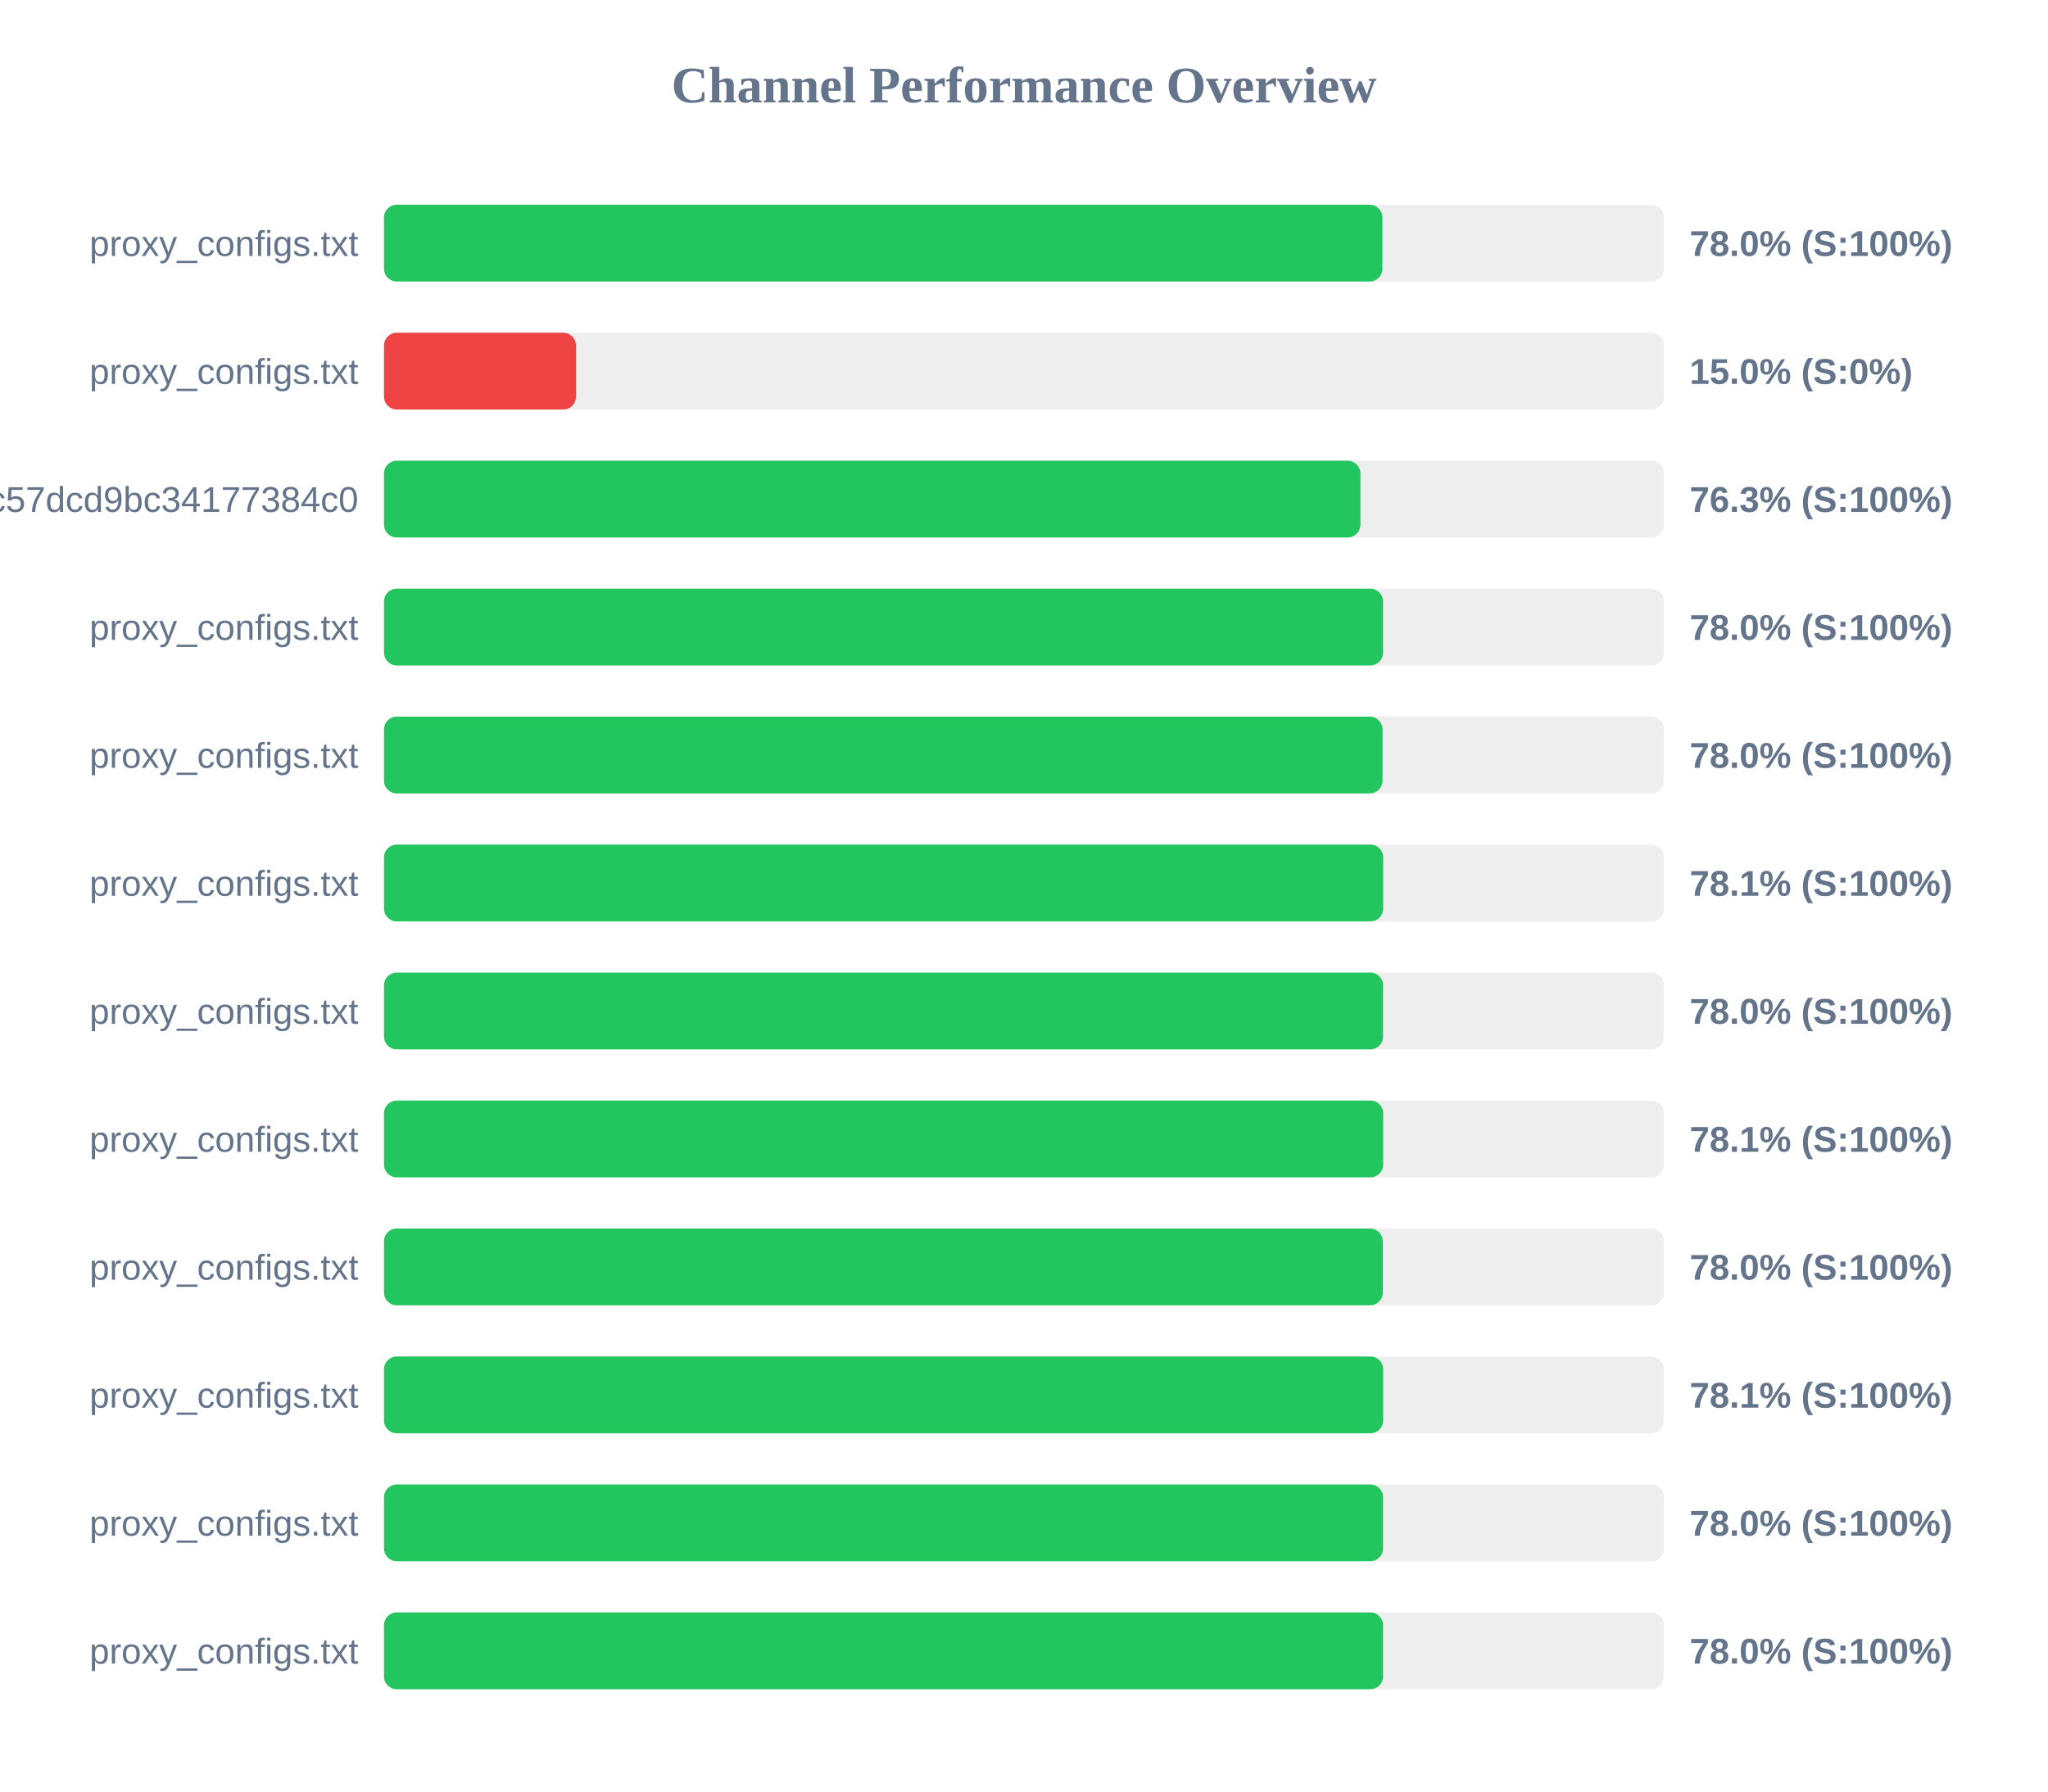
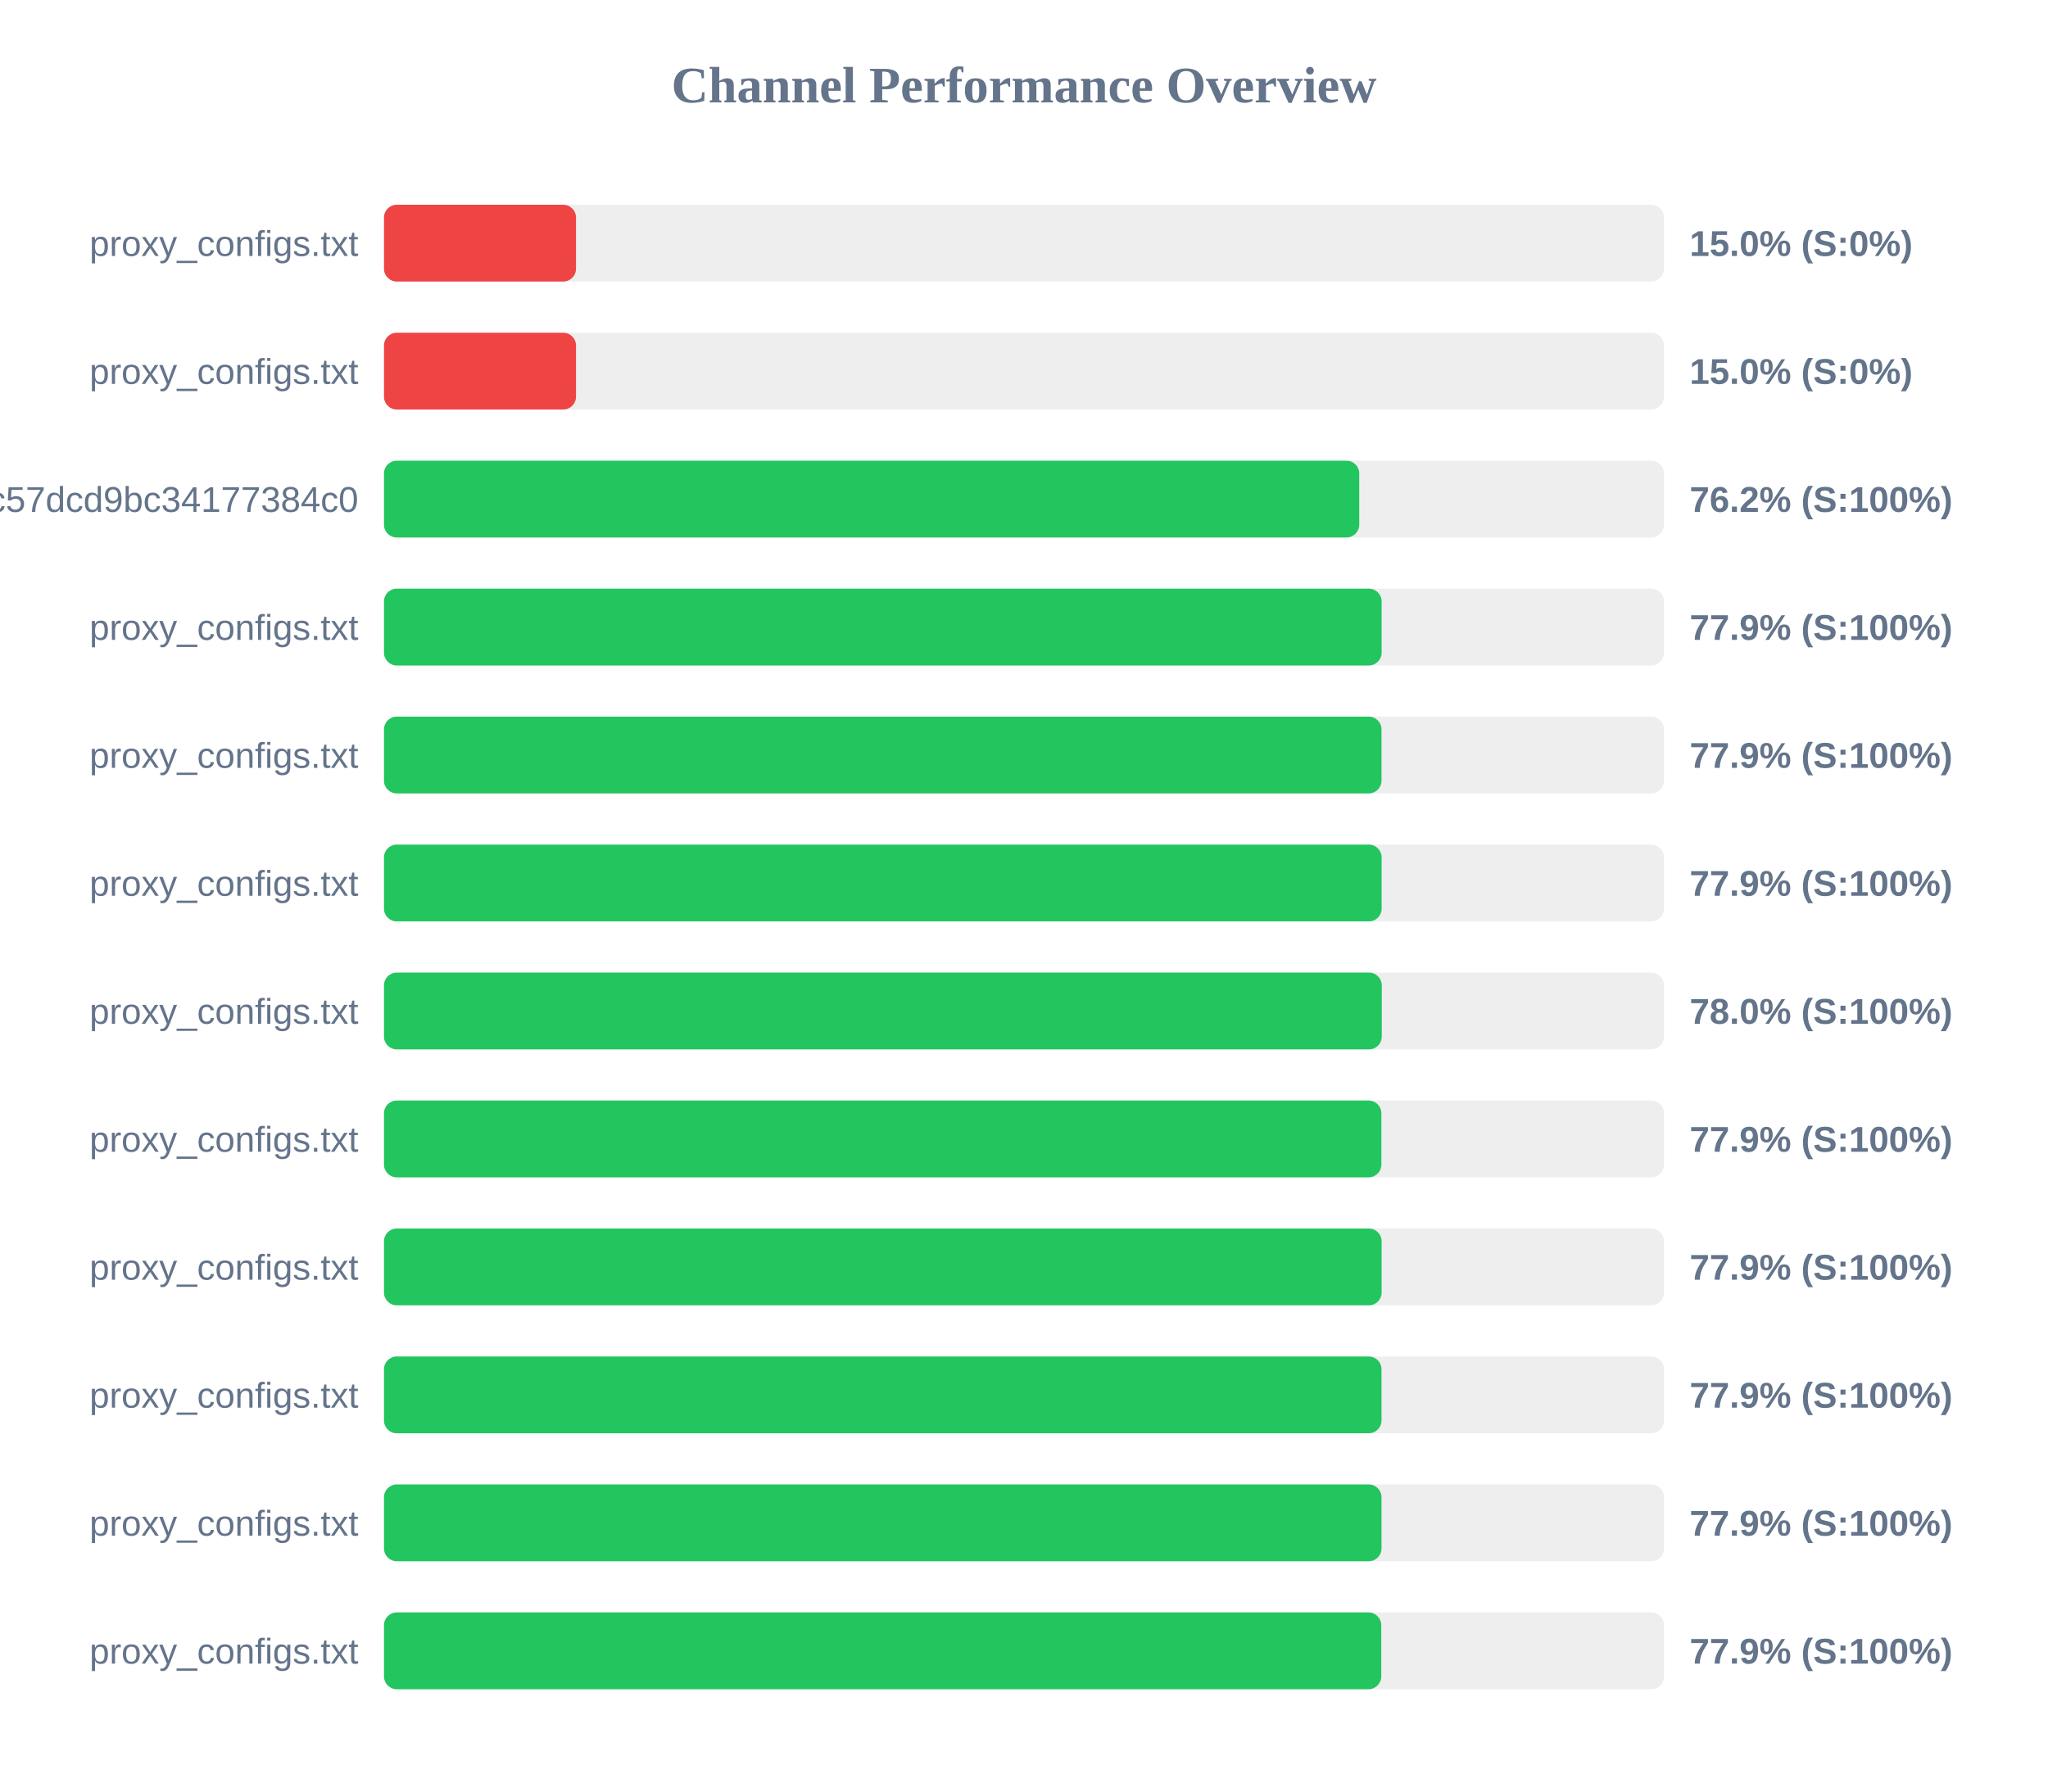
<svg xmlns="http://www.w3.org/2000/svg" width="800" height="700" version="1.1">
  <style>
        .row { font: 14px Arial; fill: #64748b; }
        .score { font: bold 14px Arial; fill: #64748b; }
    </style>
  <text x="400" y="40" text-anchor="middle" font-size="20px" font-weight="bold" fill="#64748b">Channel Performance Overview</text>
  <rect x="150" y="80" width="500" height="30" fill="#eee" rx="5" />
-   <rect x="150" y="80" width="390.0" height="30" fill="#22c55e" rx="5" />
+   <rect x="150" y="80" width="75.0" height="30" fill="#ef4444" rx="5" />
  <text x="140" y="100" text-anchor="end" class="row">proxy_configs.txt</text>
-   <text x="660" y="100" text-anchor="start" class="score">78.0% (S:100%)</text>
+   <text x="660" y="100" text-anchor="start" class="score">15.0% (S:0%)</text>
  <rect x="150" y="130" width="500" height="30" fill="#eee" rx="5" />
  <rect x="150" y="130" width="75.0" height="30" fill="#ef4444" rx="5" />
  <text x="140" y="150" text-anchor="end" class="row">proxy_configs.txt</text>
  <text x="660" y="150" text-anchor="start" class="score">15.0% (S:0%)</text>
  <rect x="150" y="180" width="500" height="30" fill="#eee" rx="5" />
-   <rect x="150" y="180" width="381.4" height="30" fill="#22c55e" rx="5" />
+   <rect x="150" y="180" width="380.95" height="30" fill="#22c55e" rx="5" />
  <text x="140" y="200" text-anchor="end" class="row">subscribe?token=c36fefdf90f1fc57dcd9bc34177384c0</text>
-   <text x="660" y="200" text-anchor="start" class="score">76.3% (S:100%)</text>
+   <text x="660" y="200" text-anchor="start" class="score">76.2% (S:100%)</text>
  <rect x="150" y="230" width="500" height="30" fill="#eee" rx="5" />
-   <rect x="150" y="230" width="390.25" height="30" fill="#22c55e" rx="5" />
+   <rect x="150" y="230" width="389.7" height="30" fill="#22c55e" rx="5" />
  <text x="140" y="250" text-anchor="end" class="row">proxy_configs.txt</text>
-   <text x="660" y="250" text-anchor="start" class="score">78.0% (S:100%)</text>
+   <text x="660" y="250" text-anchor="start" class="score">77.9% (S:100%)</text>
  <rect x="150" y="280" width="500" height="30" fill="#eee" rx="5" />
-   <rect x="150" y="280" width="390.05" height="30" fill="#22c55e" rx="5" />
+   <rect x="150" y="280" width="389.65" height="30" fill="#22c55e" rx="5" />
  <text x="140" y="300" text-anchor="end" class="row">proxy_configs.txt</text>
-   <text x="660" y="300" text-anchor="start" class="score">78.0% (S:100%)</text>
+   <text x="660" y="300" text-anchor="start" class="score">77.9% (S:100%)</text>
  <rect x="150" y="330" width="500" height="30" fill="#eee" rx="5" />
-   <rect x="150" y="330" width="390.3" height="30" fill="#22c55e" rx="5" />
+   <rect x="150" y="330" width="389.7" height="30" fill="#22c55e" rx="5" />
  <text x="140" y="350" text-anchor="end" class="row">proxy_configs.txt</text>
-   <text x="660" y="350" text-anchor="start" class="score">78.1% (S:100%)</text>
+   <text x="660" y="350" text-anchor="start" class="score">77.9% (S:100%)</text>
  <rect x="150" y="380" width="500" height="30" fill="#eee" rx="5" />
-   <rect x="150" y="380" width="390.25" height="30" fill="#22c55e" rx="5" />
+   <rect x="150" y="380" width="389.75" height="30" fill="#22c55e" rx="5" />
  <text x="140" y="400" text-anchor="end" class="row">proxy_configs.txt</text>
  <text x="660" y="400" text-anchor="start" class="score">78.0% (S:100%)</text>
  <rect x="150" y="430" width="500" height="30" fill="#eee" rx="5" />
-   <rect x="150" y="430" width="390.3" height="30" fill="#22c55e" rx="5" />
+   <rect x="150" y="430" width="389.6" height="30" fill="#22c55e" rx="5" />
  <text x="140" y="450" text-anchor="end" class="row">proxy_configs.txt</text>
-   <text x="660" y="450" text-anchor="start" class="score">78.1% (S:100%)</text>
+   <text x="660" y="450" text-anchor="start" class="score">77.9% (S:100%)</text>
  <rect x="150" y="480" width="500" height="30" fill="#eee" rx="5" />
-   <rect x="150" y="480" width="390.15" height="30" fill="#22c55e" rx="5" />
+   <rect x="150" y="480" width="389.7" height="30" fill="#22c55e" rx="5" />
  <text x="140" y="500" text-anchor="end" class="row">proxy_configs.txt</text>
-   <text x="660" y="500" text-anchor="start" class="score">78.0% (S:100%)</text>
+   <text x="660" y="500" text-anchor="start" class="score">77.9% (S:100%)</text>
  <rect x="150" y="530" width="500" height="30" fill="#eee" rx="5" />
-   <rect x="150" y="530" width="390.3" height="30" fill="#22c55e" rx="5" />
+   <rect x="150" y="530" width="389.65" height="30" fill="#22c55e" rx="5" />
  <text x="140" y="550" text-anchor="end" class="row">proxy_configs.txt</text>
-   <text x="660" y="550" text-anchor="start" class="score">78.1% (S:100%)</text>
+   <text x="660" y="550" text-anchor="start" class="score">77.9% (S:100%)</text>
  <rect x="150" y="580" width="500" height="30" fill="#eee" rx="5" />
-   <rect x="150" y="580" width="390.25" height="30" fill="#22c55e" rx="5" />
+   <rect x="150" y="580" width="389.65" height="30" fill="#22c55e" rx="5" />
  <text x="140" y="600" text-anchor="end" class="row">proxy_configs.txt</text>
-   <text x="660" y="600" text-anchor="start" class="score">78.0% (S:100%)</text>
+   <text x="660" y="600" text-anchor="start" class="score">77.9% (S:100%)</text>
  <rect x="150" y="630" width="500" height="30" fill="#eee" rx="5" />
-   <rect x="150" y="630" width="390.25" height="30" fill="#22c55e" rx="5" />
+   <rect x="150" y="630" width="389.55" height="30" fill="#22c55e" rx="5" />
  <text x="140" y="650" text-anchor="end" class="row">proxy_configs.txt</text>
-   <text x="660" y="650" text-anchor="start" class="score">78.0% (S:100%)</text>
+   <text x="660" y="650" text-anchor="start" class="score">77.9% (S:100%)</text>
</svg>
